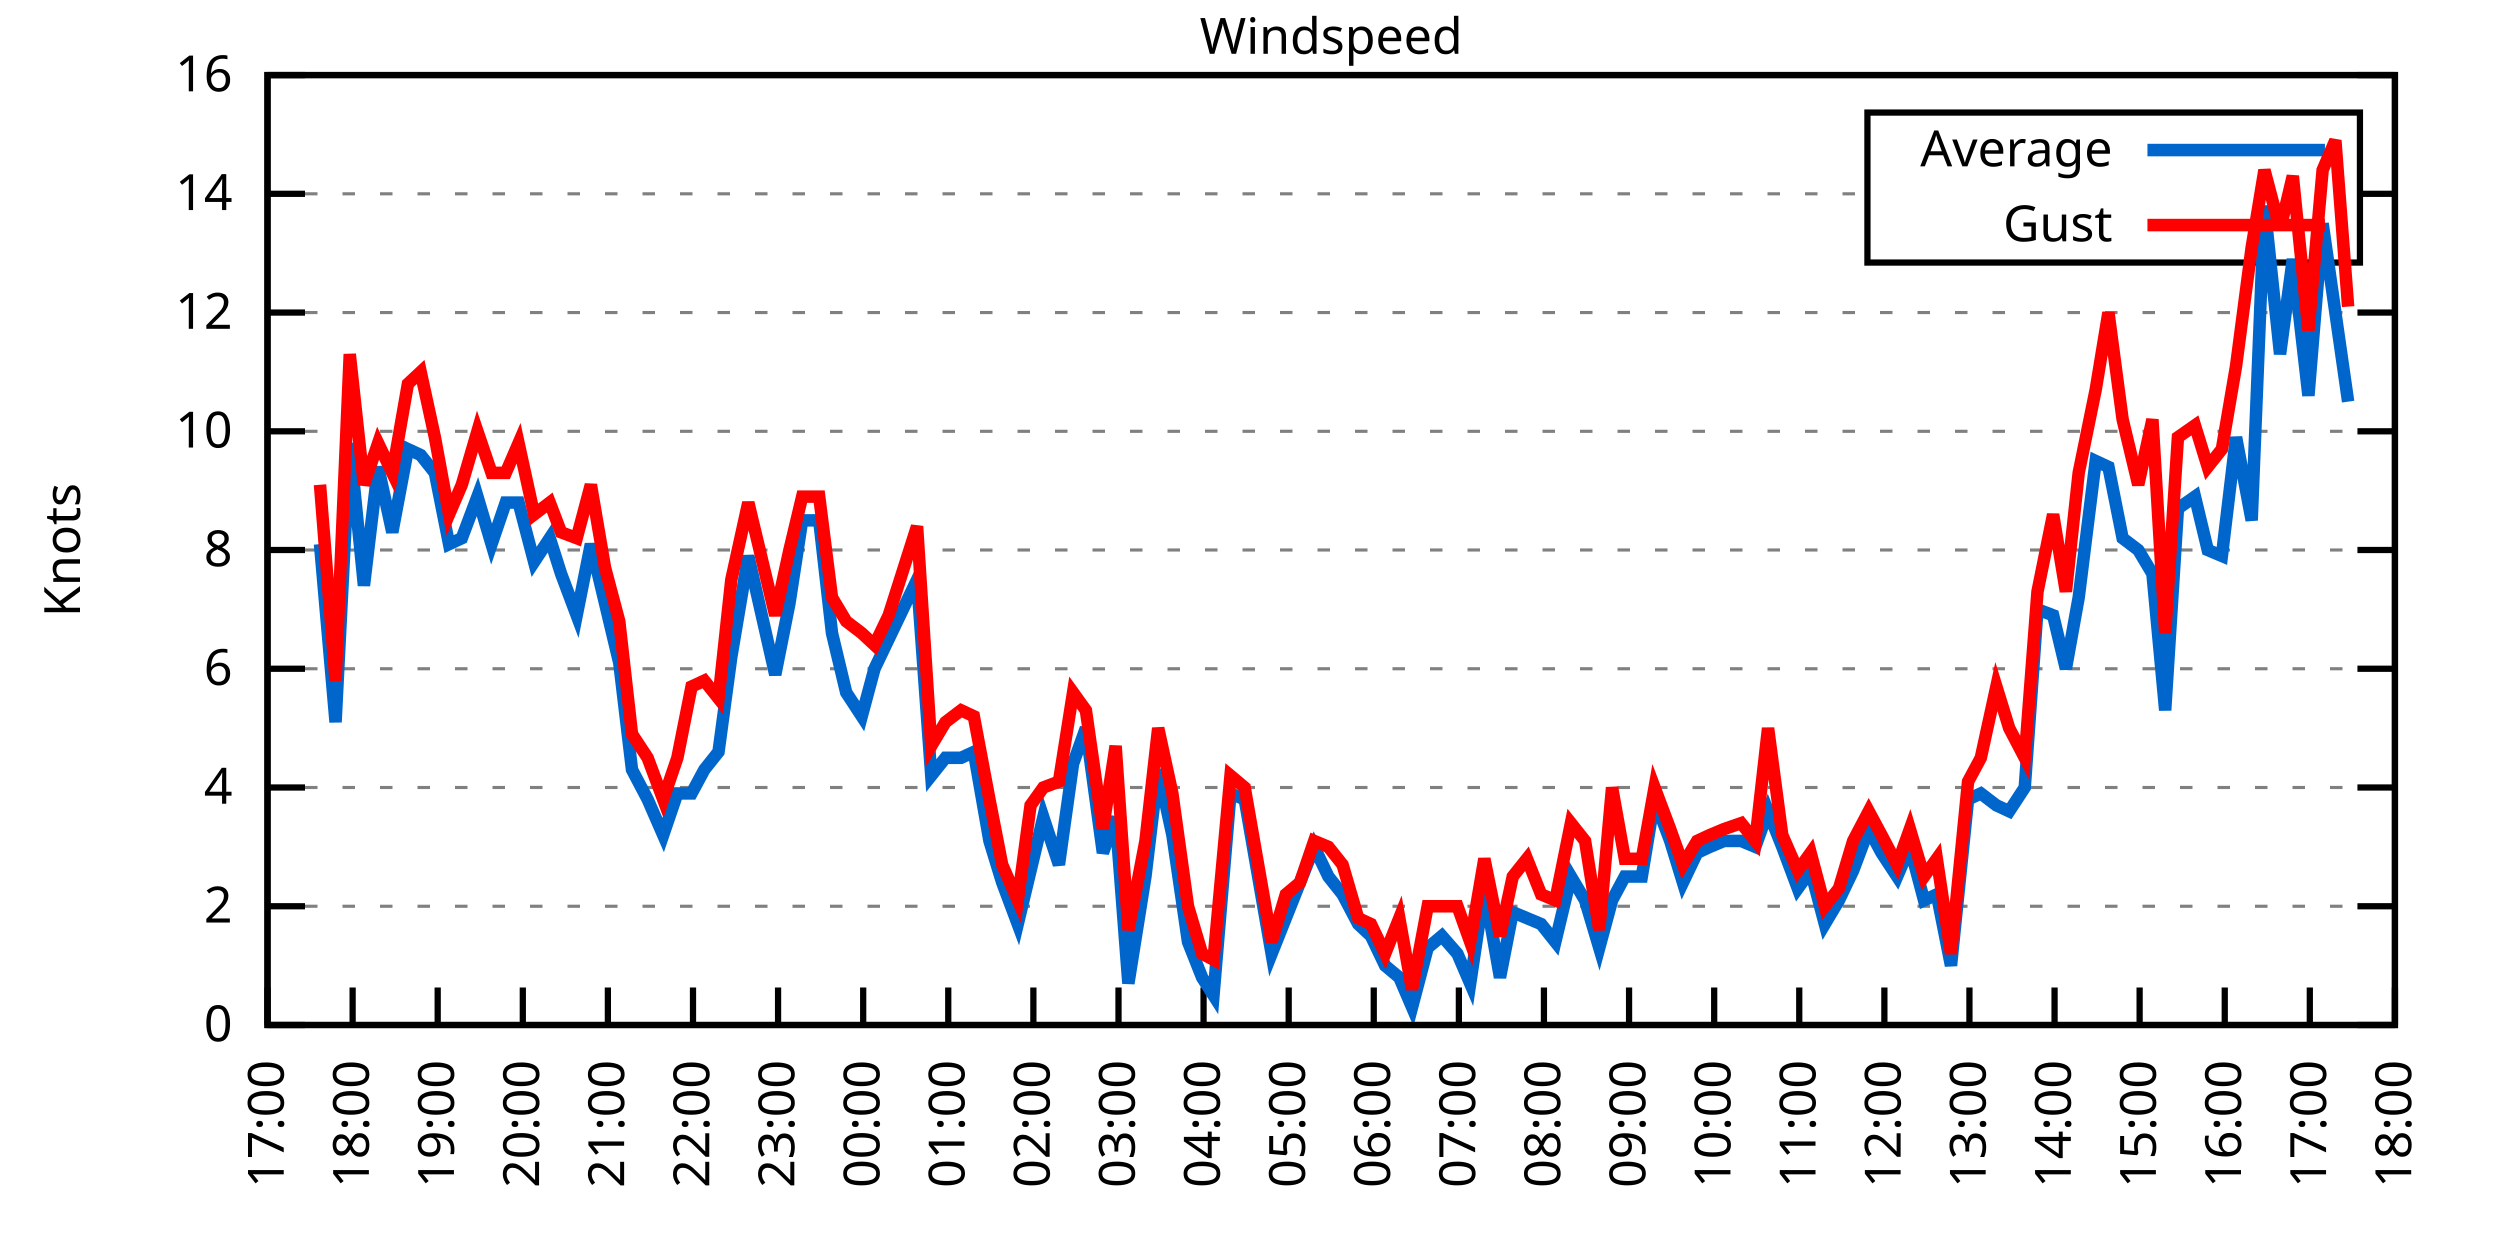
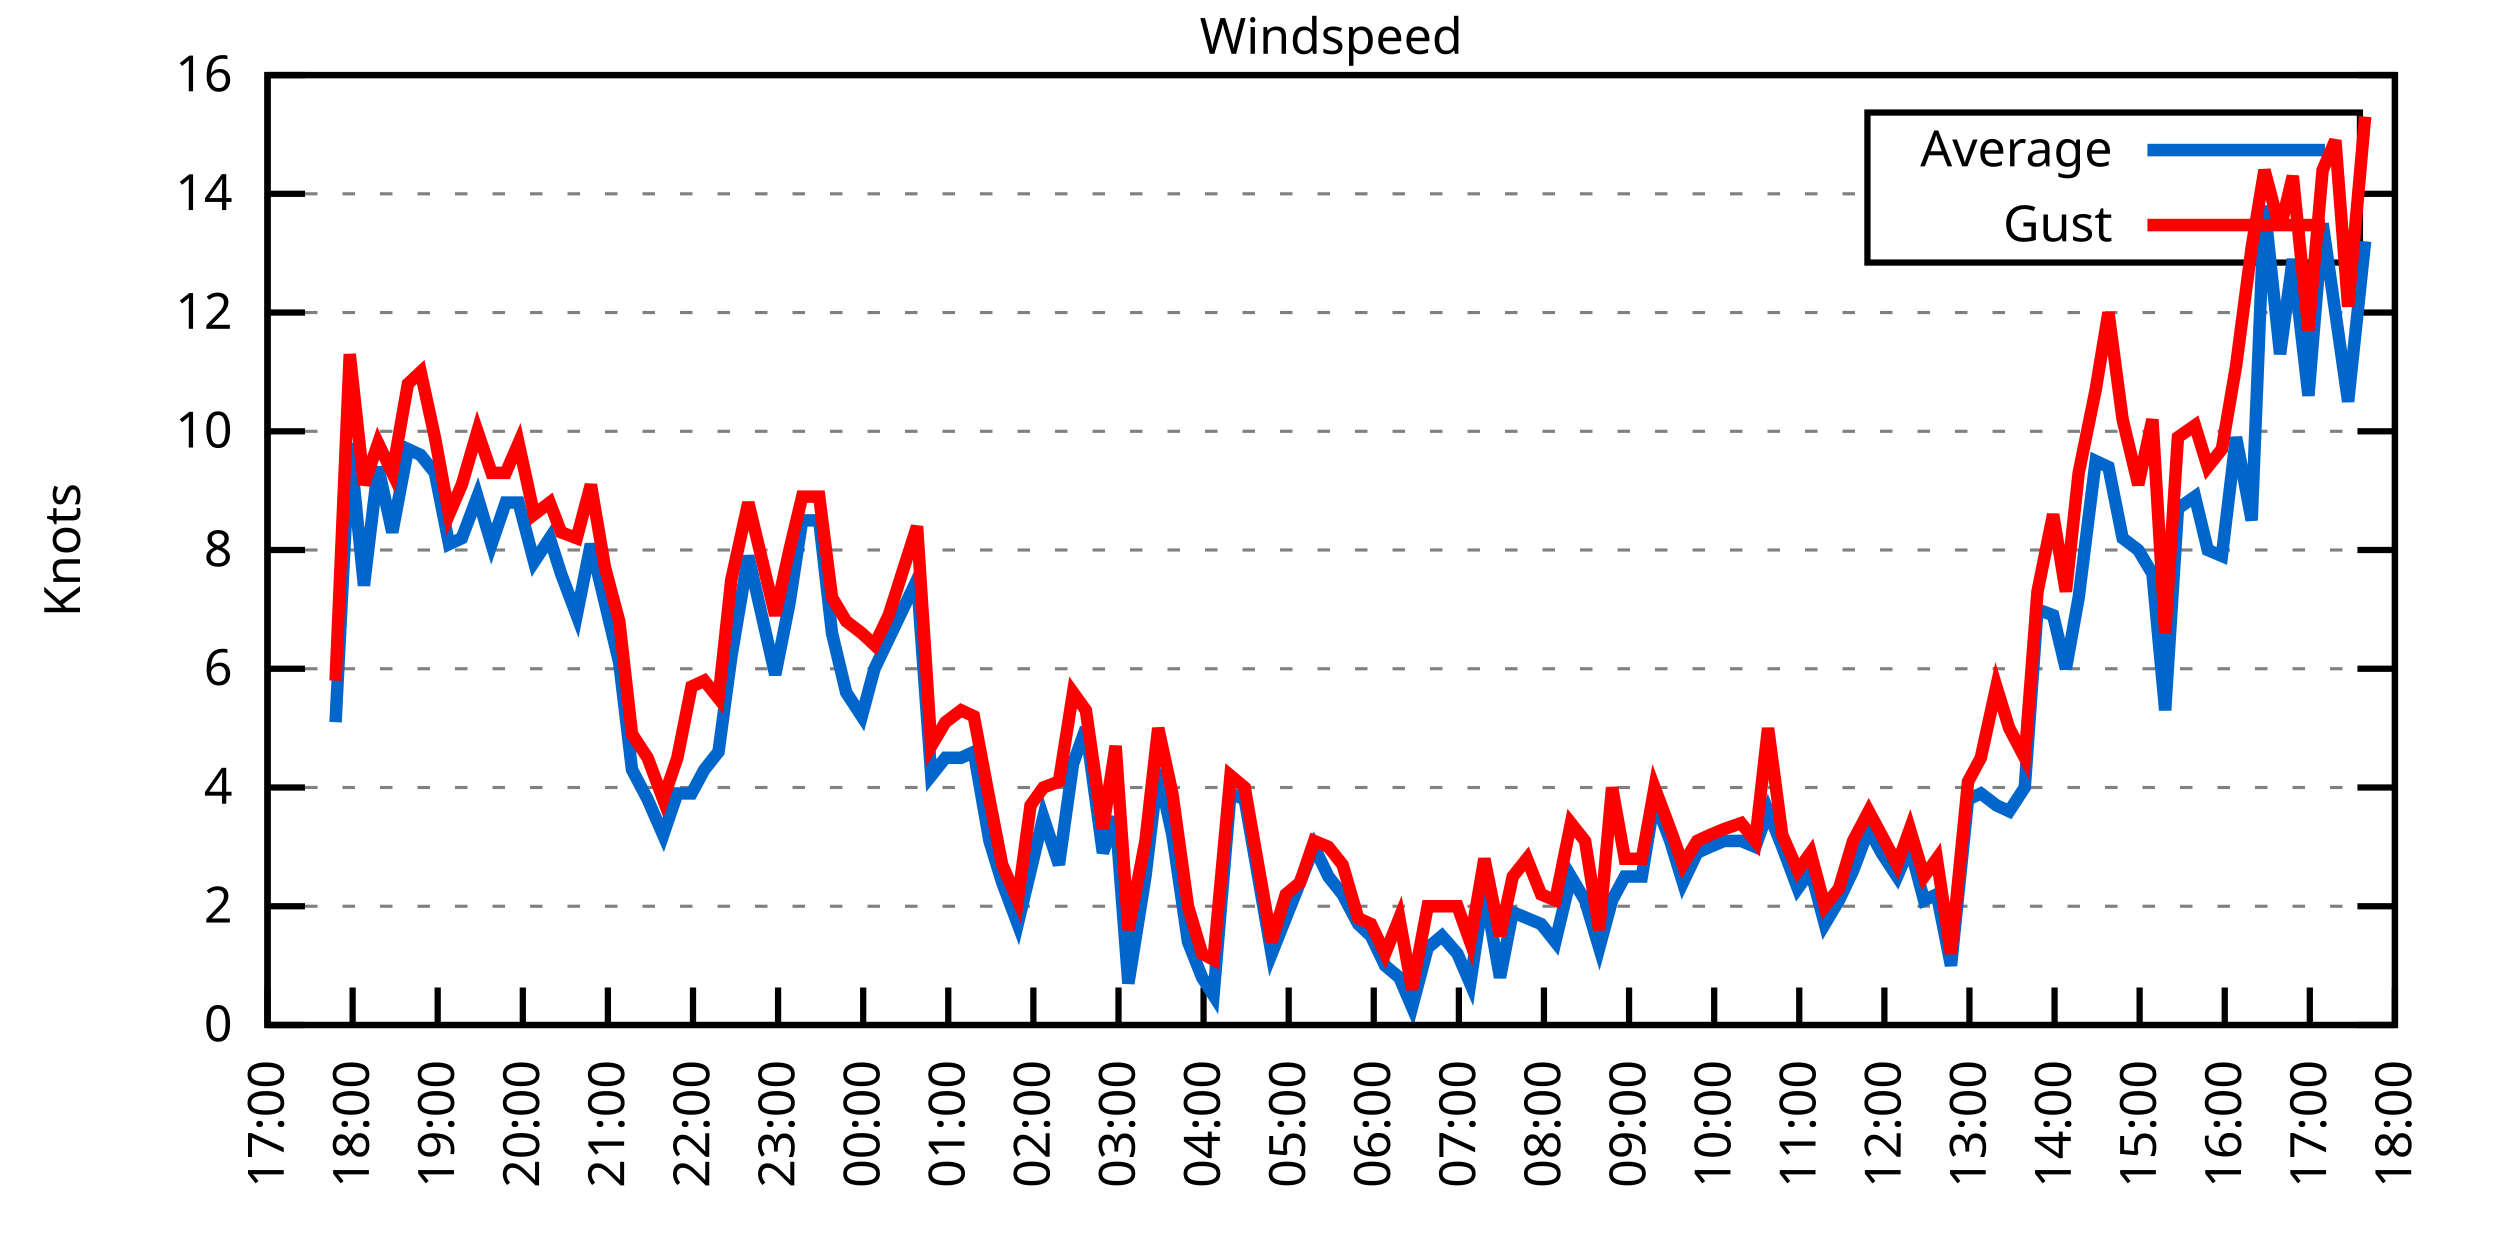
<svg xmlns="http://www.w3.org/2000/svg" xmlns:xlink="http://www.w3.org/1999/xlink" width="400" height="200" viewBox="0 0 400 200">
  <g id="gnuplot_canvas">
    <rect x="0" y="0" width="400" height="200" fill="none" />
    <defs>
      <circle id="gpDot" r="0.5" stroke-width="0.5" stroke="currentColor" />
      <path id="gpPt0" stroke-width="0.333" stroke="currentColor" d="M-1,0 h2 M0,-1 v2" />
      <path id="gpPt1" stroke-width="0.333" stroke="currentColor" d="M-1,-1 L1,1 M1,-1 L-1,1" />
      <path id="gpPt2" stroke-width="0.333" stroke="currentColor" d="M-1,0 L1,0 M0,-1 L0,1 M-1,-1 L1,1 M-1,1 L1,-1" />
      <rect id="gpPt3" stroke-width="0.333" stroke="currentColor" x="-1" y="-1" width="2" height="2" />
      <rect id="gpPt4" stroke-width="0.333" stroke="currentColor" fill="currentColor" x="-1" y="-1" width="2" height="2" />
      <circle id="gpPt5" stroke-width="0.333" stroke="currentColor" cx="0" cy="0" r="1" />
      <use xlink:href="#gpPt5" id="gpPt6" fill="currentColor" stroke="none" />
      <path id="gpPt7" stroke-width="0.333" stroke="currentColor" d="M0,-1.33 L-1.33,0.67 L1.33,0.67 z" />
      <use xlink:href="#gpPt7" id="gpPt8" fill="currentColor" stroke="none" />
      <use xlink:href="#gpPt7" id="gpPt9" stroke="currentColor" transform="rotate(180)" />
      <use xlink:href="#gpPt9" id="gpPt10" fill="currentColor" stroke="none" />
      <use xlink:href="#gpPt3" id="gpPt11" stroke="currentColor" transform="rotate(45)" />
      <use xlink:href="#gpPt11" id="gpPt12" fill="currentColor" stroke="none" />
      <path id="gpPt13" stroke-width="0.333" stroke="currentColor" d="M0,1.330 L1.265,0.411 L0.782,-1.067 L-0.782,-1.076 L-1.265,0.411 z" />
      <use xlink:href="#gpPt13" id="gpPt14" fill="currentColor" stroke="none" />
      <filter id="textbox" filterUnits="objectBoundingBox" x="0" y="0" height="1" width="1">
        <feFlood flood-color="white" flood-opacity="1" result="bgnd" />
        <feComposite in="SourceGraphic" in2="bgnd" operator="atop" />
      </filter>
      <filter id="greybox" filterUnits="objectBoundingBox" x="0" y="0" height="1" width="1">
        <feFlood flood-color="lightgrey" flood-opacity="1" result="grey" />
        <feComposite in="SourceGraphic" in2="grey" operator="atop" />
      </filter>
    </defs>
    <g fill="none" color="white" stroke="currentColor" stroke-width="1.00" stroke-linecap="butt" stroke-linejoin="miter">
</g>
    <g fill="none" color="black" stroke="currentColor" stroke-width="1.00" stroke-linecap="butt" stroke-linejoin="miter">
      <g stroke="none" shape-rendering="crispEdges">
        <polygon fill="rgb(255, 255, 255)" points="42.80,164.00 383.18,164.00 383.18,12.02 42.80,12.02 " />
      </g>
    </g>
    <g fill="none" color="black" stroke="currentColor" stroke-width="1.00" stroke-linecap="butt" stroke-linejoin="miter">
</g>
    <g fill="none" color="black" stroke="black" stroke-width="0.50" stroke-linecap="butt" stroke-linejoin="miter">
</g>
    <g fill="none" color="gray" stroke="currentColor" stroke-width="0.50" stroke-linecap="butt" stroke-linejoin="miter">
      <path stroke="gray" stroke-dasharray="2,4" class="gridline" d="M42.80,164.00 L383.19,164.00  " />
    </g>
    <g fill="none" color="gray" stroke="gray" stroke-width="1.00" stroke-linecap="butt" stroke-linejoin="miter">
</g>
    <g fill="none" color="black" stroke="currentColor" stroke-width="1.00" stroke-linecap="butt" stroke-linejoin="miter">
      <path stroke="black" d="M42.80,164.00 L48.80,164.00 M383.19,164.00 L377.19,164.00  " />
      <g transform="translate(37.20,166.60)" stroke="none" fill="black" font-family="Sans" font-size="8.00" text-anchor="end">
        <text>
          <tspan font-family="Sans"> 0</tspan>
        </text>
      </g>
    </g>
    <g fill="none" color="black" stroke="currentColor" stroke-width="1.00" stroke-linecap="butt" stroke-linejoin="miter">
</g>
    <g fill="none" color="black" stroke="black" stroke-width="0.50" stroke-linecap="butt" stroke-linejoin="miter">
</g>
    <g fill="none" color="gray" stroke="currentColor" stroke-width="0.50" stroke-linecap="butt" stroke-linejoin="miter">
      <path stroke="gray" stroke-dasharray="2,4" class="gridline" d="M42.80,145.00 L383.19,145.00  " />
    </g>
    <g fill="none" color="gray" stroke="gray" stroke-width="1.00" stroke-linecap="butt" stroke-linejoin="miter">
</g>
    <g fill="none" color="black" stroke="currentColor" stroke-width="1.00" stroke-linecap="butt" stroke-linejoin="miter">
      <path stroke="black" d="M42.80,145.00 L48.80,145.00 M383.19,145.00 L377.19,145.00  " />
      <g transform="translate(37.20,147.60)" stroke="none" fill="black" font-family="Sans" font-size="8.00" text-anchor="end">
        <text>
          <tspan font-family="Sans"> 2</tspan>
        </text>
      </g>
    </g>
    <g fill="none" color="black" stroke="currentColor" stroke-width="1.00" stroke-linecap="butt" stroke-linejoin="miter">
</g>
    <g fill="none" color="black" stroke="black" stroke-width="0.50" stroke-linecap="butt" stroke-linejoin="miter">
</g>
    <g fill="none" color="gray" stroke="currentColor" stroke-width="0.50" stroke-linecap="butt" stroke-linejoin="miter">
      <path stroke="gray" stroke-dasharray="2,4" class="gridline" d="M42.80,126.00 L383.19,126.00  " />
    </g>
    <g fill="none" color="gray" stroke="gray" stroke-width="1.00" stroke-linecap="butt" stroke-linejoin="miter">
</g>
    <g fill="none" color="black" stroke="currentColor" stroke-width="1.00" stroke-linecap="butt" stroke-linejoin="miter">
      <path stroke="black" d="M42.80,126.00 L48.80,126.00 M383.19,126.00 L377.19,126.00  " />
      <g transform="translate(37.20,128.60)" stroke="none" fill="black" font-family="Sans" font-size="8.00" text-anchor="end">
        <text>
          <tspan font-family="Sans"> 4</tspan>
        </text>
      </g>
    </g>
    <g fill="none" color="black" stroke="currentColor" stroke-width="1.00" stroke-linecap="butt" stroke-linejoin="miter">
</g>
    <g fill="none" color="black" stroke="black" stroke-width="0.50" stroke-linecap="butt" stroke-linejoin="miter">
</g>
    <g fill="none" color="gray" stroke="currentColor" stroke-width="0.50" stroke-linecap="butt" stroke-linejoin="miter">
      <path stroke="gray" stroke-dasharray="2,4" class="gridline" d="M42.80,107.00 L383.19,107.00  " />
    </g>
    <g fill="none" color="gray" stroke="gray" stroke-width="1.00" stroke-linecap="butt" stroke-linejoin="miter">
</g>
    <g fill="none" color="black" stroke="currentColor" stroke-width="1.00" stroke-linecap="butt" stroke-linejoin="miter">
      <path stroke="black" d="M42.80,107.00 L48.80,107.00 M383.19,107.00 L377.19,107.00  " />
      <g transform="translate(37.20,109.60)" stroke="none" fill="black" font-family="Sans" font-size="8.00" text-anchor="end">
        <text>
          <tspan font-family="Sans"> 6</tspan>
        </text>
      </g>
    </g>
    <g fill="none" color="black" stroke="currentColor" stroke-width="1.00" stroke-linecap="butt" stroke-linejoin="miter">
</g>
    <g fill="none" color="black" stroke="black" stroke-width="0.50" stroke-linecap="butt" stroke-linejoin="miter">
</g>
    <g fill="none" color="gray" stroke="currentColor" stroke-width="0.50" stroke-linecap="butt" stroke-linejoin="miter">
      <path stroke="gray" stroke-dasharray="2,4" class="gridline" d="M42.80,88.00 L383.19,88.00  " />
    </g>
    <g fill="none" color="gray" stroke="gray" stroke-width="1.00" stroke-linecap="butt" stroke-linejoin="miter">
</g>
    <g fill="none" color="black" stroke="currentColor" stroke-width="1.00" stroke-linecap="butt" stroke-linejoin="miter">
      <path stroke="black" d="M42.80,88.00 L48.80,88.00 M383.19,88.00 L377.19,88.00  " />
      <g transform="translate(37.20,90.60)" stroke="none" fill="black" font-family="Sans" font-size="8.00" text-anchor="end">
        <text>
          <tspan font-family="Sans"> 8</tspan>
        </text>
      </g>
    </g>
    <g fill="none" color="black" stroke="currentColor" stroke-width="1.00" stroke-linecap="butt" stroke-linejoin="miter">
</g>
    <g fill="none" color="black" stroke="black" stroke-width="0.50" stroke-linecap="butt" stroke-linejoin="miter">
</g>
    <g fill="none" color="gray" stroke="currentColor" stroke-width="0.50" stroke-linecap="butt" stroke-linejoin="miter">
      <path stroke="gray" stroke-dasharray="2,4" class="gridline" d="M42.80,69.01 L383.19,69.01  " />
    </g>
    <g fill="none" color="gray" stroke="gray" stroke-width="1.00" stroke-linecap="butt" stroke-linejoin="miter">
</g>
    <g fill="none" color="black" stroke="currentColor" stroke-width="1.00" stroke-linecap="butt" stroke-linejoin="miter">
      <path stroke="black" d="M42.80,69.01 L48.80,69.01 M383.19,69.01 L377.19,69.01  " />
      <g transform="translate(37.20,71.61)" stroke="none" fill="black" font-family="Sans" font-size="8.00" text-anchor="end">
        <text>
          <tspan font-family="Sans"> 10</tspan>
        </text>
      </g>
    </g>
    <g fill="none" color="black" stroke="currentColor" stroke-width="1.00" stroke-linecap="butt" stroke-linejoin="miter">
</g>
    <g fill="none" color="black" stroke="black" stroke-width="0.50" stroke-linecap="butt" stroke-linejoin="miter">
</g>
    <g fill="none" color="gray" stroke="currentColor" stroke-width="0.50" stroke-linecap="butt" stroke-linejoin="miter">
      <path stroke="gray" stroke-dasharray="2,4" class="gridline" d="M42.80,50.01 L383.19,50.01  " />
    </g>
    <g fill="none" color="gray" stroke="gray" stroke-width="1.00" stroke-linecap="butt" stroke-linejoin="miter">
</g>
    <g fill="none" color="black" stroke="currentColor" stroke-width="1.00" stroke-linecap="butt" stroke-linejoin="miter">
      <path stroke="black" d="M42.80,50.01 L48.80,50.01 M383.19,50.01 L377.19,50.01  " />
      <g transform="translate(37.20,52.61)" stroke="none" fill="black" font-family="Sans" font-size="8.00" text-anchor="end">
        <text>
          <tspan font-family="Sans"> 12</tspan>
        </text>
      </g>
    </g>
    <g fill="none" color="black" stroke="currentColor" stroke-width="1.00" stroke-linecap="butt" stroke-linejoin="miter">
</g>
    <g fill="none" color="black" stroke="black" stroke-width="0.50" stroke-linecap="butt" stroke-linejoin="miter">
</g>
    <g fill="none" color="gray" stroke="currentColor" stroke-width="0.50" stroke-linecap="butt" stroke-linejoin="miter">
      <path stroke="gray" stroke-dasharray="2,4" class="gridline" d="M42.80,31.01 L298.79,31.01 M377.59,31.01 L383.19,31.01  " />
    </g>
    <g fill="none" color="gray" stroke="gray" stroke-width="1.00" stroke-linecap="butt" stroke-linejoin="miter">
</g>
    <g fill="none" color="black" stroke="currentColor" stroke-width="1.00" stroke-linecap="butt" stroke-linejoin="miter">
      <path stroke="black" d="M42.80,31.01 L48.80,31.01 M383.19,31.01 L377.19,31.01  " />
      <g transform="translate(37.20,33.61)" stroke="none" fill="black" font-family="Sans" font-size="8.00" text-anchor="end">
        <text>
          <tspan font-family="Sans"> 14</tspan>
        </text>
      </g>
    </g>
    <g fill="none" color="black" stroke="currentColor" stroke-width="1.00" stroke-linecap="butt" stroke-linejoin="miter">
</g>
    <g fill="none" color="black" stroke="black" stroke-width="0.50" stroke-linecap="butt" stroke-linejoin="miter">
</g>
    <g fill="none" color="gray" stroke="currentColor" stroke-width="0.50" stroke-linecap="butt" stroke-linejoin="miter">
      <path stroke="gray" stroke-dasharray="2,4" class="gridline" d="M42.80,12.01 L383.19,12.01  " />
    </g>
    <g fill="none" color="gray" stroke="gray" stroke-width="1.00" stroke-linecap="butt" stroke-linejoin="miter">
</g>
    <g fill="none" color="black" stroke="currentColor" stroke-width="1.00" stroke-linecap="butt" stroke-linejoin="miter">
      <path stroke="black" d="M42.80,12.01 L48.80,12.01 M383.19,12.01 L377.19,12.01  " />
      <g transform="translate(37.20,14.61)" stroke="none" fill="black" font-family="Sans" font-size="8.00" text-anchor="end">
        <text>
          <tspan font-family="Sans"> 16</tspan>
        </text>
      </g>
    </g>
    <g fill="none" color="black" stroke="currentColor" stroke-width="1.00" stroke-linecap="butt" stroke-linejoin="miter">
      <path stroke="black" d="M42.80,164.00 L42.80,158.00  " />
      <g transform="translate(45.40,169.60) rotate(270.00)" stroke="none" fill="black" font-family="Sans" font-size="8.00" text-anchor="end">
        <text>
          <tspan font-family="Sans">17:00</tspan>
        </text>
      </g>
    </g>
    <g fill="none" color="black" stroke="currentColor" stroke-width="1.00" stroke-linecap="butt" stroke-linejoin="miter">
      <path stroke="black" d="M56.42,164.00 L56.42,158.00  " />
      <g transform="translate(59.02,169.60) rotate(270.00)" stroke="none" fill="black" font-family="Sans" font-size="8.00" text-anchor="end">
        <text>
          <tspan font-family="Sans">18:00</tspan>
        </text>
      </g>
    </g>
    <g fill="none" color="black" stroke="currentColor" stroke-width="1.00" stroke-linecap="butt" stroke-linejoin="miter">
      <path stroke="black" d="M70.03,164.00 L70.03,158.00  " />
      <g transform="translate(72.63,169.60) rotate(270.00)" stroke="none" fill="black" font-family="Sans" font-size="8.00" text-anchor="end">
        <text>
          <tspan font-family="Sans">19:00</tspan>
        </text>
      </g>
    </g>
    <g fill="none" color="black" stroke="currentColor" stroke-width="1.00" stroke-linecap="butt" stroke-linejoin="miter">
      <path stroke="black" d="M83.65,164.00 L83.65,158.00  " />
      <g transform="translate(86.25,169.60) rotate(270.00)" stroke="none" fill="black" font-family="Sans" font-size="8.00" text-anchor="end">
        <text>
          <tspan font-family="Sans">20:00</tspan>
        </text>
      </g>
    </g>
    <g fill="none" color="black" stroke="currentColor" stroke-width="1.00" stroke-linecap="butt" stroke-linejoin="miter">
      <path stroke="black" d="M97.26,164.00 L97.26,158.00  " />
      <g transform="translate(99.86,169.60) rotate(270.00)" stroke="none" fill="black" font-family="Sans" font-size="8.00" text-anchor="end">
        <text>
          <tspan font-family="Sans">21:00</tspan>
        </text>
      </g>
    </g>
    <g fill="none" color="black" stroke="currentColor" stroke-width="1.00" stroke-linecap="butt" stroke-linejoin="miter">
      <path stroke="black" d="M110.88,164.00 L110.88,158.00  " />
      <g transform="translate(113.48,169.60) rotate(270.00)" stroke="none" fill="black" font-family="Sans" font-size="8.00" text-anchor="end">
        <text>
          <tspan font-family="Sans">22:00</tspan>
        </text>
      </g>
    </g>
    <g fill="none" color="black" stroke="currentColor" stroke-width="1.00" stroke-linecap="butt" stroke-linejoin="miter">
      <path stroke="black" d="M124.49,164.00 L124.49,158.00  " />
      <g transform="translate(127.09,169.60) rotate(270.00)" stroke="none" fill="black" font-family="Sans" font-size="8.00" text-anchor="end">
        <text>
          <tspan font-family="Sans">23:00</tspan>
        </text>
      </g>
    </g>
    <g fill="none" color="black" stroke="currentColor" stroke-width="1.00" stroke-linecap="butt" stroke-linejoin="miter">
      <path stroke="black" d="M138.11,164.00 L138.11,158.00  " />
      <g transform="translate(140.71,169.60) rotate(270.00)" stroke="none" fill="black" font-family="Sans" font-size="8.00" text-anchor="end">
        <text>
          <tspan font-family="Sans">00:00</tspan>
        </text>
      </g>
    </g>
    <g fill="none" color="black" stroke="currentColor" stroke-width="1.00" stroke-linecap="butt" stroke-linejoin="miter">
      <path stroke="black" d="M151.72,164.00 L151.72,158.00  " />
      <g transform="translate(154.32,169.60) rotate(270.00)" stroke="none" fill="black" font-family="Sans" font-size="8.00" text-anchor="end">
        <text>
          <tspan font-family="Sans">01:00</tspan>
        </text>
      </g>
    </g>
    <g fill="none" color="black" stroke="currentColor" stroke-width="1.00" stroke-linecap="butt" stroke-linejoin="miter">
      <path stroke="black" d="M165.34,164.00 L165.34,158.00  " />
      <g transform="translate(167.94,169.60) rotate(270.00)" stroke="none" fill="black" font-family="Sans" font-size="8.00" text-anchor="end">
        <text>
          <tspan font-family="Sans">02:00</tspan>
        </text>
      </g>
    </g>
    <g fill="none" color="black" stroke="currentColor" stroke-width="1.00" stroke-linecap="butt" stroke-linejoin="miter">
      <path stroke="black" d="M178.96,164.00 L178.96,158.00  " />
      <g transform="translate(181.56,169.60) rotate(270.00)" stroke="none" fill="black" font-family="Sans" font-size="8.00" text-anchor="end">
        <text>
          <tspan font-family="Sans">03:00</tspan>
        </text>
      </g>
    </g>
    <g fill="none" color="black" stroke="currentColor" stroke-width="1.00" stroke-linecap="butt" stroke-linejoin="miter">
      <path stroke="black" d="M192.57,164.00 L192.57,158.00  " />
      <g transform="translate(195.17,169.60) rotate(270.00)" stroke="none" fill="black" font-family="Sans" font-size="8.00" text-anchor="end">
        <text>
          <tspan font-family="Sans">04:00</tspan>
        </text>
      </g>
    </g>
    <g fill="none" color="black" stroke="currentColor" stroke-width="1.00" stroke-linecap="butt" stroke-linejoin="miter">
      <path stroke="black" d="M206.19,164.00 L206.19,158.00  " />
      <g transform="translate(208.79,169.60) rotate(270.00)" stroke="none" fill="black" font-family="Sans" font-size="8.00" text-anchor="end">
        <text>
          <tspan font-family="Sans">05:00</tspan>
        </text>
      </g>
    </g>
    <g fill="none" color="black" stroke="currentColor" stroke-width="1.00" stroke-linecap="butt" stroke-linejoin="miter">
      <path stroke="black" d="M219.80,164.00 L219.80,158.00  " />
      <g transform="translate(222.40,169.60) rotate(270.00)" stroke="none" fill="black" font-family="Sans" font-size="8.00" text-anchor="end">
        <text>
          <tspan font-family="Sans">06:00</tspan>
        </text>
      </g>
    </g>
    <g fill="none" color="black" stroke="currentColor" stroke-width="1.00" stroke-linecap="butt" stroke-linejoin="miter">
      <path stroke="black" d="M233.42,164.00 L233.42,158.00  " />
      <g transform="translate(236.02,169.60) rotate(270.00)" stroke="none" fill="black" font-family="Sans" font-size="8.00" text-anchor="end">
        <text>
          <tspan font-family="Sans">07:00</tspan>
        </text>
      </g>
    </g>
    <g fill="none" color="black" stroke="currentColor" stroke-width="1.00" stroke-linecap="butt" stroke-linejoin="miter">
      <path stroke="black" d="M247.03,164.00 L247.03,158.00  " />
      <g transform="translate(249.63,169.60) rotate(270.00)" stroke="none" fill="black" font-family="Sans" font-size="8.00" text-anchor="end">
        <text>
          <tspan font-family="Sans">08:00</tspan>
        </text>
      </g>
    </g>
    <g fill="none" color="black" stroke="currentColor" stroke-width="1.00" stroke-linecap="butt" stroke-linejoin="miter">
      <path stroke="black" d="M260.65,164.00 L260.65,158.00  " />
      <g transform="translate(263.25,169.60) rotate(270.00)" stroke="none" fill="black" font-family="Sans" font-size="8.00" text-anchor="end">
        <text>
          <tspan font-family="Sans">09:00</tspan>
        </text>
      </g>
    </g>
    <g fill="none" color="black" stroke="currentColor" stroke-width="1.00" stroke-linecap="butt" stroke-linejoin="miter">
      <path stroke="black" d="M274.27,164.00 L274.27,158.00  " />
      <g transform="translate(276.87,169.60) rotate(270.00)" stroke="none" fill="black" font-family="Sans" font-size="8.00" text-anchor="end">
        <text>
          <tspan font-family="Sans">10:00</tspan>
        </text>
      </g>
    </g>
    <g fill="none" color="black" stroke="currentColor" stroke-width="1.00" stroke-linecap="butt" stroke-linejoin="miter">
      <path stroke="black" d="M287.88,164.00 L287.88,158.00  " />
      <g transform="translate(290.48,169.60) rotate(270.00)" stroke="none" fill="black" font-family="Sans" font-size="8.00" text-anchor="end">
        <text>
          <tspan font-family="Sans">11:00</tspan>
        </text>
      </g>
    </g>
    <g fill="none" color="black" stroke="currentColor" stroke-width="1.00" stroke-linecap="butt" stroke-linejoin="miter">
      <path stroke="black" d="M301.50,164.00 L301.50,158.00  " />
      <g transform="translate(304.10,169.60) rotate(270.00)" stroke="none" fill="black" font-family="Sans" font-size="8.00" text-anchor="end">
        <text>
          <tspan font-family="Sans">12:00</tspan>
        </text>
      </g>
    </g>
    <g fill="none" color="black" stroke="currentColor" stroke-width="1.00" stroke-linecap="butt" stroke-linejoin="miter">
      <path stroke="black" d="M315.11,164.00 L315.11,158.00  " />
      <g transform="translate(317.71,169.60) rotate(270.00)" stroke="none" fill="black" font-family="Sans" font-size="8.00" text-anchor="end">
        <text>
          <tspan font-family="Sans">13:00</tspan>
        </text>
      </g>
    </g>
    <g fill="none" color="black" stroke="currentColor" stroke-width="1.00" stroke-linecap="butt" stroke-linejoin="miter">
      <path stroke="black" d="M328.73,164.00 L328.73,158.00  " />
      <g transform="translate(331.33,169.60) rotate(270.00)" stroke="none" fill="black" font-family="Sans" font-size="8.00" text-anchor="end">
        <text>
          <tspan font-family="Sans">14:00</tspan>
        </text>
      </g>
    </g>
    <g fill="none" color="black" stroke="currentColor" stroke-width="1.00" stroke-linecap="butt" stroke-linejoin="miter">
      <path stroke="black" d="M342.34,164.00 L342.34,158.00  " />
      <g transform="translate(344.94,169.60) rotate(270.00)" stroke="none" fill="black" font-family="Sans" font-size="8.00" text-anchor="end">
        <text>
          <tspan font-family="Sans">15:00</tspan>
        </text>
      </g>
    </g>
    <g fill="none" color="black" stroke="currentColor" stroke-width="1.00" stroke-linecap="butt" stroke-linejoin="miter">
      <path stroke="black" d="M355.96,164.00 L355.96,158.00  " />
      <g transform="translate(358.56,169.60) rotate(270.00)" stroke="none" fill="black" font-family="Sans" font-size="8.00" text-anchor="end">
        <text>
          <tspan font-family="Sans">16:00</tspan>
        </text>
      </g>
    </g>
    <g fill="none" color="black" stroke="currentColor" stroke-width="1.00" stroke-linecap="butt" stroke-linejoin="miter">
      <path stroke="black" d="M369.57,164.00 L369.57,158.00  " />
      <g transform="translate(372.17,169.60) rotate(270.00)" stroke="none" fill="black" font-family="Sans" font-size="8.00" text-anchor="end">
        <text>
          <tspan font-family="Sans">17:00</tspan>
        </text>
      </g>
    </g>
    <g fill="none" color="black" stroke="currentColor" stroke-width="1.00" stroke-linecap="butt" stroke-linejoin="miter">
      <path stroke="black" d="M383.19,164.00 L383.19,158.00  " />
      <g transform="translate(385.79,169.60) rotate(270.00)" stroke="none" fill="black" font-family="Sans" font-size="8.00" text-anchor="end">
        <text>
          <tspan font-family="Sans">18:00</tspan>
        </text>
      </g>
    </g>
    <g fill="none" color="black" stroke="currentColor" stroke-width="1.00" stroke-linecap="butt" stroke-linejoin="miter">
</g>
    <g fill="none" color="black" stroke="currentColor" stroke-width="1.00" stroke-linecap="butt" stroke-linejoin="miter">
      <path stroke="black" d="M42.80,12.01 L42.80,164.00 L383.19,164.00 L383.19,12.01 L42.80,12.01 Z  " />
    </g>
    <g fill="none" color="black" stroke="currentColor" stroke-width="1.00" stroke-linecap="butt" stroke-linejoin="miter">
</g>
    <g fill="none" color="black" stroke="currentColor" stroke-width="1.00" stroke-linecap="butt" stroke-linejoin="miter">
      <path stroke="black" d="M298.79,42.01 L298.79,18.01 L377.59,18.01 L377.59,42.01 L298.79,42.01 Z  " />
    </g>
    <g id="Windspeed_plot_1">
      <g fill="none" color="white" stroke="black" stroke-width="2.00" stroke-linecap="butt" stroke-linejoin="miter">
</g>
      <g fill="none" color="black" stroke="currentColor" stroke-width="2.00" stroke-linecap="butt" stroke-linejoin="miter">
        <g transform="translate(337.99,26.61)" stroke="none" fill="black" font-family="Sans" font-size="8.00" text-anchor="end">
          <text>
            <tspan font-family="Sans">Average</tspan>
          </text>
        </g>
      </g>
      <g fill="none" color="black" stroke="currentColor" stroke-width="2.00" stroke-linecap="butt" stroke-linejoin="miter">
-         <path stroke="rgb(  0, 102, 204)" d="M343.59,24.01 L371.99,24.01 M51.20,87.06 L53.69,115.55 L55.96,70.91 L58.23,93.70 L60.50,74.71 L62.77,85.16   L65.27,71.86 L67.31,72.81 L69.58,75.66 L71.85,87.06 L73.89,86.11 L76.39,79.46 L78.65,87.06 L80.92,80.41   L82.97,80.41 L85.46,89.90 L87.96,86.11 L89.77,91.80 L92.27,98.45 L94.54,87.06 L96.81,96.55 L99.08,106.05   L101.12,123.15 L103.62,127.90 L106.11,133.60 L108.38,126.95 L110.65,126.95 L112.69,123.15 L114.96,120.30 L117.01,105.10   L119.73,88.95 L124.04,107.95 L126.31,96.55 L128.35,83.26 L131.07,83.26 L133.12,101.30 L135.39,110.80 L137.88,114.60   L139.92,107.00 L142.19,102.25 L146.73,92.75 L149.00,124.10 L151.27,121.25 L153.77,121.25 L155.81,120.30 L158.31,134.55   L160.35,141.20 L162.84,147.85 L164.89,139.30 L166.93,130.75 L169.43,138.35 L171.69,122.20 L173.74,116.50 L176.46,136.45   L178.50,130.75 L180.54,157.35 L183.27,140.25 L185.31,123.15 L187.58,133.60 L190.08,150.70 L192.34,156.40 L194.16,159.25   L196.88,126.95 L199.15,127.90 L200.97,138.35 L203.46,152.60 L205.73,146.90 L208.00,141.20 L210.27,135.50 L212.54,140.25   L214.81,143.10 L217.31,147.85 L219.35,149.75 L221.62,154.50 L223.89,156.40 L225.93,161.15 L228.43,151.65 L230.70,149.75   L233.19,152.60 L235.23,157.35 L237.50,142.15 L240.00,156.40 L242.04,145.95 L244.31,146.90 L246.58,147.85 L248.85,150.70   L251.35,140.25 L253.61,144.05 L255.88,151.65 L257.93,144.05 L259.97,140.25 L262.69,140.25 L264.73,127.90 L267.23,134.55   L269.27,141.20 L271.54,136.45 L273.58,135.50 L275.85,134.55 L278.58,134.55 L280.85,135.50 L282.89,129.80 L285.16,135.50   L287.65,142.15 L289.70,139.30 L291.97,147.85 L294.23,144.05 L296.50,139.30 L299.00,132.65 L301.04,136.45 L303.54,140.25   L305.58,135.50 L307.85,144.05 L309.89,143.10 L312.16,154.50 L314.89,127.90 L316.93,126.95 L319.42,128.85 L321.47,129.80   L323.96,126.00 L326.00,97.50 L328.50,98.45 L330.54,107.00 L332.59,95.60 L335.31,73.76 L337.35,74.71 L339.62,86.11   L342.12,88.00 L344.39,91.80 L346.43,113.65 L348.47,81.36 L351.19,79.46 L353.24,88.00 L355.50,88.95 L357.77,69.96   L360.27,83.26 L362.31,32.91 L364.81,56.66 L366.85,41.46 L369.35,63.31 L371.62,35.76 L373.66,50.01 L375.70,64.26    " />
+         <path stroke="rgb(  0, 102, 204)" d="M343.59,24.01 L371.99,24.01 M53.69,115.55 L55.96,70.91 L58.23,93.70 L60.50,74.71 L62.77,85.16 L65.27,71.86   L67.31,72.81 L69.58,75.66 L71.85,87.06 L73.89,86.11 L76.39,79.46 L78.65,87.06 L80.92,80.41 L82.97,80.41   L85.46,89.90 L87.96,86.11 L89.77,91.80 L92.27,98.45 L94.54,87.06 L96.81,96.55 L99.08,106.05 L101.12,123.15   L103.62,127.90 L106.11,133.60 L108.38,126.95 L110.65,126.95 L112.69,123.15 L114.96,120.30 L117.01,105.10 L119.73,88.95   L124.04,107.95 L126.31,96.55 L128.35,83.26 L131.07,83.26 L133.12,101.30 L135.39,110.80 L137.88,114.60 L139.92,107.00   L142.19,102.25 L146.73,92.75 L149.00,124.10 L151.27,121.25 L153.77,121.25 L155.81,120.30 L158.31,134.55 L160.35,141.20   L162.84,147.85 L164.89,139.30 L166.93,130.75 L169.43,138.35 L171.69,122.20 L173.74,116.50 L176.46,136.45 L178.50,130.75   L180.54,157.35 L183.27,140.25 L185.31,123.15 L187.58,133.60 L190.08,150.70 L192.34,156.40 L194.16,159.25 L196.88,126.95   L199.15,127.90 L200.97,138.35 L203.46,152.60 L205.73,146.90 L208.00,141.20 L210.27,135.50 L212.54,140.25 L214.81,143.10   L217.31,147.85 L219.35,149.75 L221.62,154.50 L223.89,156.40 L225.93,161.15 L228.43,151.65 L230.70,149.75 L233.19,152.60   L235.23,157.35 L237.50,142.15 L240.00,156.40 L242.04,145.95 L244.31,146.90 L246.58,147.85 L248.85,150.70 L251.35,140.25   L253.61,144.05 L255.88,151.65 L257.93,144.05 L259.97,140.25 L262.69,140.25 L264.73,127.90 L267.23,134.55 L269.27,141.20   L271.54,136.45 L273.58,135.50 L275.85,134.55 L278.58,134.55 L280.85,135.50 L282.89,129.80 L285.16,135.50 L287.65,142.15   L289.70,139.30 L291.97,147.85 L294.23,144.05 L296.50,139.30 L299.00,132.65 L301.04,136.45 L303.54,140.25 L305.58,135.50   L307.85,144.05 L309.89,143.10 L312.16,154.50 L314.89,127.90 L316.93,126.95 L319.42,128.85 L321.47,129.80 L323.96,126.00   L326.00,97.50 L328.50,98.45 L330.54,107.00 L332.59,95.60 L335.31,73.76 L337.35,74.71 L339.62,86.11 L342.12,88.00   L344.39,91.80 L346.43,113.65 L348.47,81.36 L351.19,79.46 L353.24,88.00 L355.50,88.95 L357.77,69.96 L360.27,83.26   L362.31,32.91 L364.81,56.66 L366.85,41.46 L369.35,63.31 L371.62,35.76 L373.66,50.01 L375.70,64.26 L378.42,38.61    " />
      </g>
    </g>
    <g id="Windspeed_plot_2">
      <g fill="none" color="black" stroke="currentColor" stroke-width="2.00" stroke-linecap="butt" stroke-linejoin="miter">
        <g transform="translate(337.99,38.61)" stroke="none" fill="black" font-family="Sans" font-size="8.00" text-anchor="end">
          <text>
            <tspan font-family="Sans">Gust</tspan>
          </text>
        </g>
      </g>
      <g fill="none" color="black" stroke="currentColor" stroke-width="2.00" stroke-linecap="butt" stroke-linejoin="miter">
-         <path stroke="rgb(255,   0,   0)" d="M343.59,36.01 L371.99,36.01 M51.20,77.56 L53.69,108.90 L55.96,56.66 L58.23,77.56 L60.50,70.91 L62.77,75.66   L65.27,61.41 L67.31,59.51 L69.58,69.96 L71.85,82.31 L73.89,77.56 L76.39,69.01 L78.65,75.66 L80.92,75.66   L82.97,70.91 L85.46,82.31 L87.96,80.41 L89.77,85.16 L92.27,86.11 L94.54,77.56 L96.81,90.85 L99.08,99.40   L101.12,117.45 L103.62,121.25 L106.11,127.90 L108.38,121.25 L110.65,109.85 L112.69,108.90 L114.96,111.75 L117.01,92.75   L119.73,80.41 L124.04,98.45 L126.31,88.00 L128.35,79.46 L131.07,79.46 L133.12,95.60 L135.39,99.40 L137.88,101.30   L139.92,103.20 L142.19,98.45 L146.73,84.21 L149.00,119.35 L151.27,115.55 L153.77,113.65 L155.81,114.60 L158.31,127.90   L160.35,138.35 L162.84,144.05 L164.89,128.85 L166.93,126.00 L169.43,125.05 L171.69,110.80 L173.74,113.65 L176.46,132.65   L178.50,119.35 L180.54,148.80 L183.27,134.55 L185.31,116.50 L187.58,126.95 L190.08,145.00 L192.34,152.60 L194.16,153.55   L196.88,124.10 L199.15,126.00 L200.97,136.45 L203.46,150.70 L205.73,143.10 L208.00,141.20 L210.27,134.55 L212.54,135.50   L214.81,138.35 L217.31,146.90 L219.35,147.85 L221.62,152.60 L223.89,146.90 L225.93,158.30 L228.43,145.00 L230.70,145.00   L233.19,145.00 L235.23,150.70 L237.50,137.40 L240.00,149.75 L242.04,140.25 L244.31,137.40 L246.58,143.10 L248.85,144.05   L251.35,131.70 L253.61,134.55 L255.88,148.80 L257.93,126.00 L259.97,137.40 L262.69,137.40 L264.73,126.00 L267.23,132.65   L269.27,138.35 L271.54,134.55 L273.58,133.60 L275.85,132.65 L278.58,131.70 L280.85,134.55 L282.89,116.50 L285.16,133.60   L287.65,139.30 L289.70,136.45 L291.97,145.00 L294.23,142.15 L296.50,134.55 L299.00,129.80 L301.04,133.60 L303.54,138.35   L305.58,132.65 L307.85,140.25 L309.89,137.40 L312.16,152.60 L314.89,125.05 L316.93,121.25 L319.42,109.85 L321.47,116.50   L323.96,121.25 L326.00,94.65 L328.50,82.31 L330.54,94.65 L332.59,75.66 L335.31,62.36 L337.35,50.01 L339.62,67.11   L342.12,77.56 L344.39,67.11 L346.43,101.30 L348.47,69.96 L351.19,68.06 L353.24,74.71 L355.50,71.86 L357.77,58.56   L360.27,39.56 L362.31,27.21 L364.81,36.71 L366.85,28.16 L369.35,52.86 L371.62,27.21 L373.66,22.46 L375.70,49.06    " />
+         <path stroke="rgb(255,   0,   0)" d="M343.59,36.01 L371.99,36.01 M53.69,108.90 L55.96,56.66 L58.23,77.56 L60.50,70.91 L62.77,75.66 L65.27,61.41   L67.31,59.51 L69.58,69.96 L71.85,82.31 L73.89,77.56 L76.39,69.01 L78.65,75.66 L80.92,75.66 L82.97,70.91   L85.46,82.31 L87.96,80.41 L89.77,85.16 L92.27,86.11 L94.54,77.56 L96.81,90.85 L99.08,99.40 L101.12,117.45   L103.62,121.25 L106.11,127.90 L108.38,121.25 L110.65,109.85 L112.69,108.90 L114.96,111.75 L117.01,92.75 L119.73,80.41   L124.04,98.45 L126.31,88.00 L128.35,79.46 L131.07,79.46 L133.12,95.60 L135.39,99.40 L137.88,101.30 L139.92,103.20   L142.19,98.45 L146.73,84.21 L149.00,119.35 L151.27,115.55 L153.77,113.65 L155.81,114.60 L158.31,127.90 L160.35,138.35   L162.84,144.05 L164.89,128.85 L166.93,126.00 L169.43,125.05 L171.69,110.80 L173.74,113.65 L176.46,132.65 L178.50,119.35   L180.54,148.80 L183.27,134.55 L185.31,116.50 L187.58,126.95 L190.08,145.00 L192.34,152.60 L194.16,153.55 L196.88,124.10   L199.15,126.00 L200.97,136.45 L203.46,150.70 L205.73,143.10 L208.00,141.20 L210.27,134.55 L212.54,135.50 L214.81,138.35   L217.31,146.90 L219.35,147.85 L221.62,152.60 L223.89,146.90 L225.93,158.30 L228.43,145.00 L230.70,145.00 L233.19,145.00   L235.23,150.70 L237.50,137.40 L240.00,149.75 L242.04,140.25 L244.31,137.40 L246.58,143.10 L248.85,144.05 L251.35,131.70   L253.61,134.55 L255.88,148.80 L257.93,126.00 L259.97,137.40 L262.69,137.40 L264.73,126.00 L267.23,132.65 L269.27,138.35   L271.54,134.55 L273.58,133.60 L275.85,132.65 L278.58,131.70 L280.85,134.55 L282.89,116.50 L285.16,133.60 L287.65,139.30   L289.70,136.45 L291.97,145.00 L294.23,142.15 L296.50,134.55 L299.00,129.80 L301.04,133.60 L303.54,138.35 L305.58,132.65   L307.85,140.25 L309.89,137.40 L312.16,152.60 L314.89,125.05 L316.93,121.25 L319.42,109.85 L321.47,116.50 L323.96,121.25   L326.00,94.65 L328.50,82.31 L330.54,94.65 L332.59,75.66 L335.31,62.36 L337.35,50.01 L339.62,67.11 L342.12,77.56   L344.39,67.11 L346.43,101.30 L348.47,69.96 L351.19,68.06 L353.24,74.71 L355.50,71.86 L357.77,58.56 L360.27,39.56   L362.31,27.21 L364.81,36.71 L366.85,28.16 L369.35,52.86 L371.62,27.21 L373.66,22.46 L375.70,49.06 L378.42,18.66    " />
      </g>
    </g>
    <g fill="none" color="black" stroke="currentColor" stroke-width="2.00" stroke-linecap="butt" stroke-linejoin="miter">
</g>
    <g fill="none" color="black" stroke="black" stroke-width="1.00" stroke-linecap="butt" stroke-linejoin="miter">
</g>
    <g fill="none" color="black" stroke="currentColor" stroke-width="1.00" stroke-linecap="butt" stroke-linejoin="miter">
      <path stroke="black" d="M42.80,12.01 L42.80,164.00 L383.19,164.00 L383.19,12.01 L42.80,12.01 Z  " />
      <g transform="translate(12.80,88.01) rotate(270.00)" stroke="none" fill="black" font-family="Sans" font-size="8.00" text-anchor="middle">
        <text>
          <tspan font-family="Sans">Knots</tspan>
        </text>
      </g>
    </g>
    <g fill="none" color="black" stroke="currentColor" stroke-width="1.00" stroke-linecap="butt" stroke-linejoin="miter">
</g>
    <g fill="none" color="black" stroke="currentColor" stroke-width="1.00" stroke-linecap="butt" stroke-linejoin="miter">
      <g transform="translate(212.99,8.61)" stroke="none" fill="black" font-family="Sans" font-size="8.00" text-anchor="middle">
        <text>
          <tspan font-family="Sans">Windspeed</tspan>
        </text>
      </g>
    </g>
    <g fill="none" color="black" stroke="currentColor" stroke-width="1.00" stroke-linecap="butt" stroke-linejoin="miter">
</g>
  </g>
</svg>
